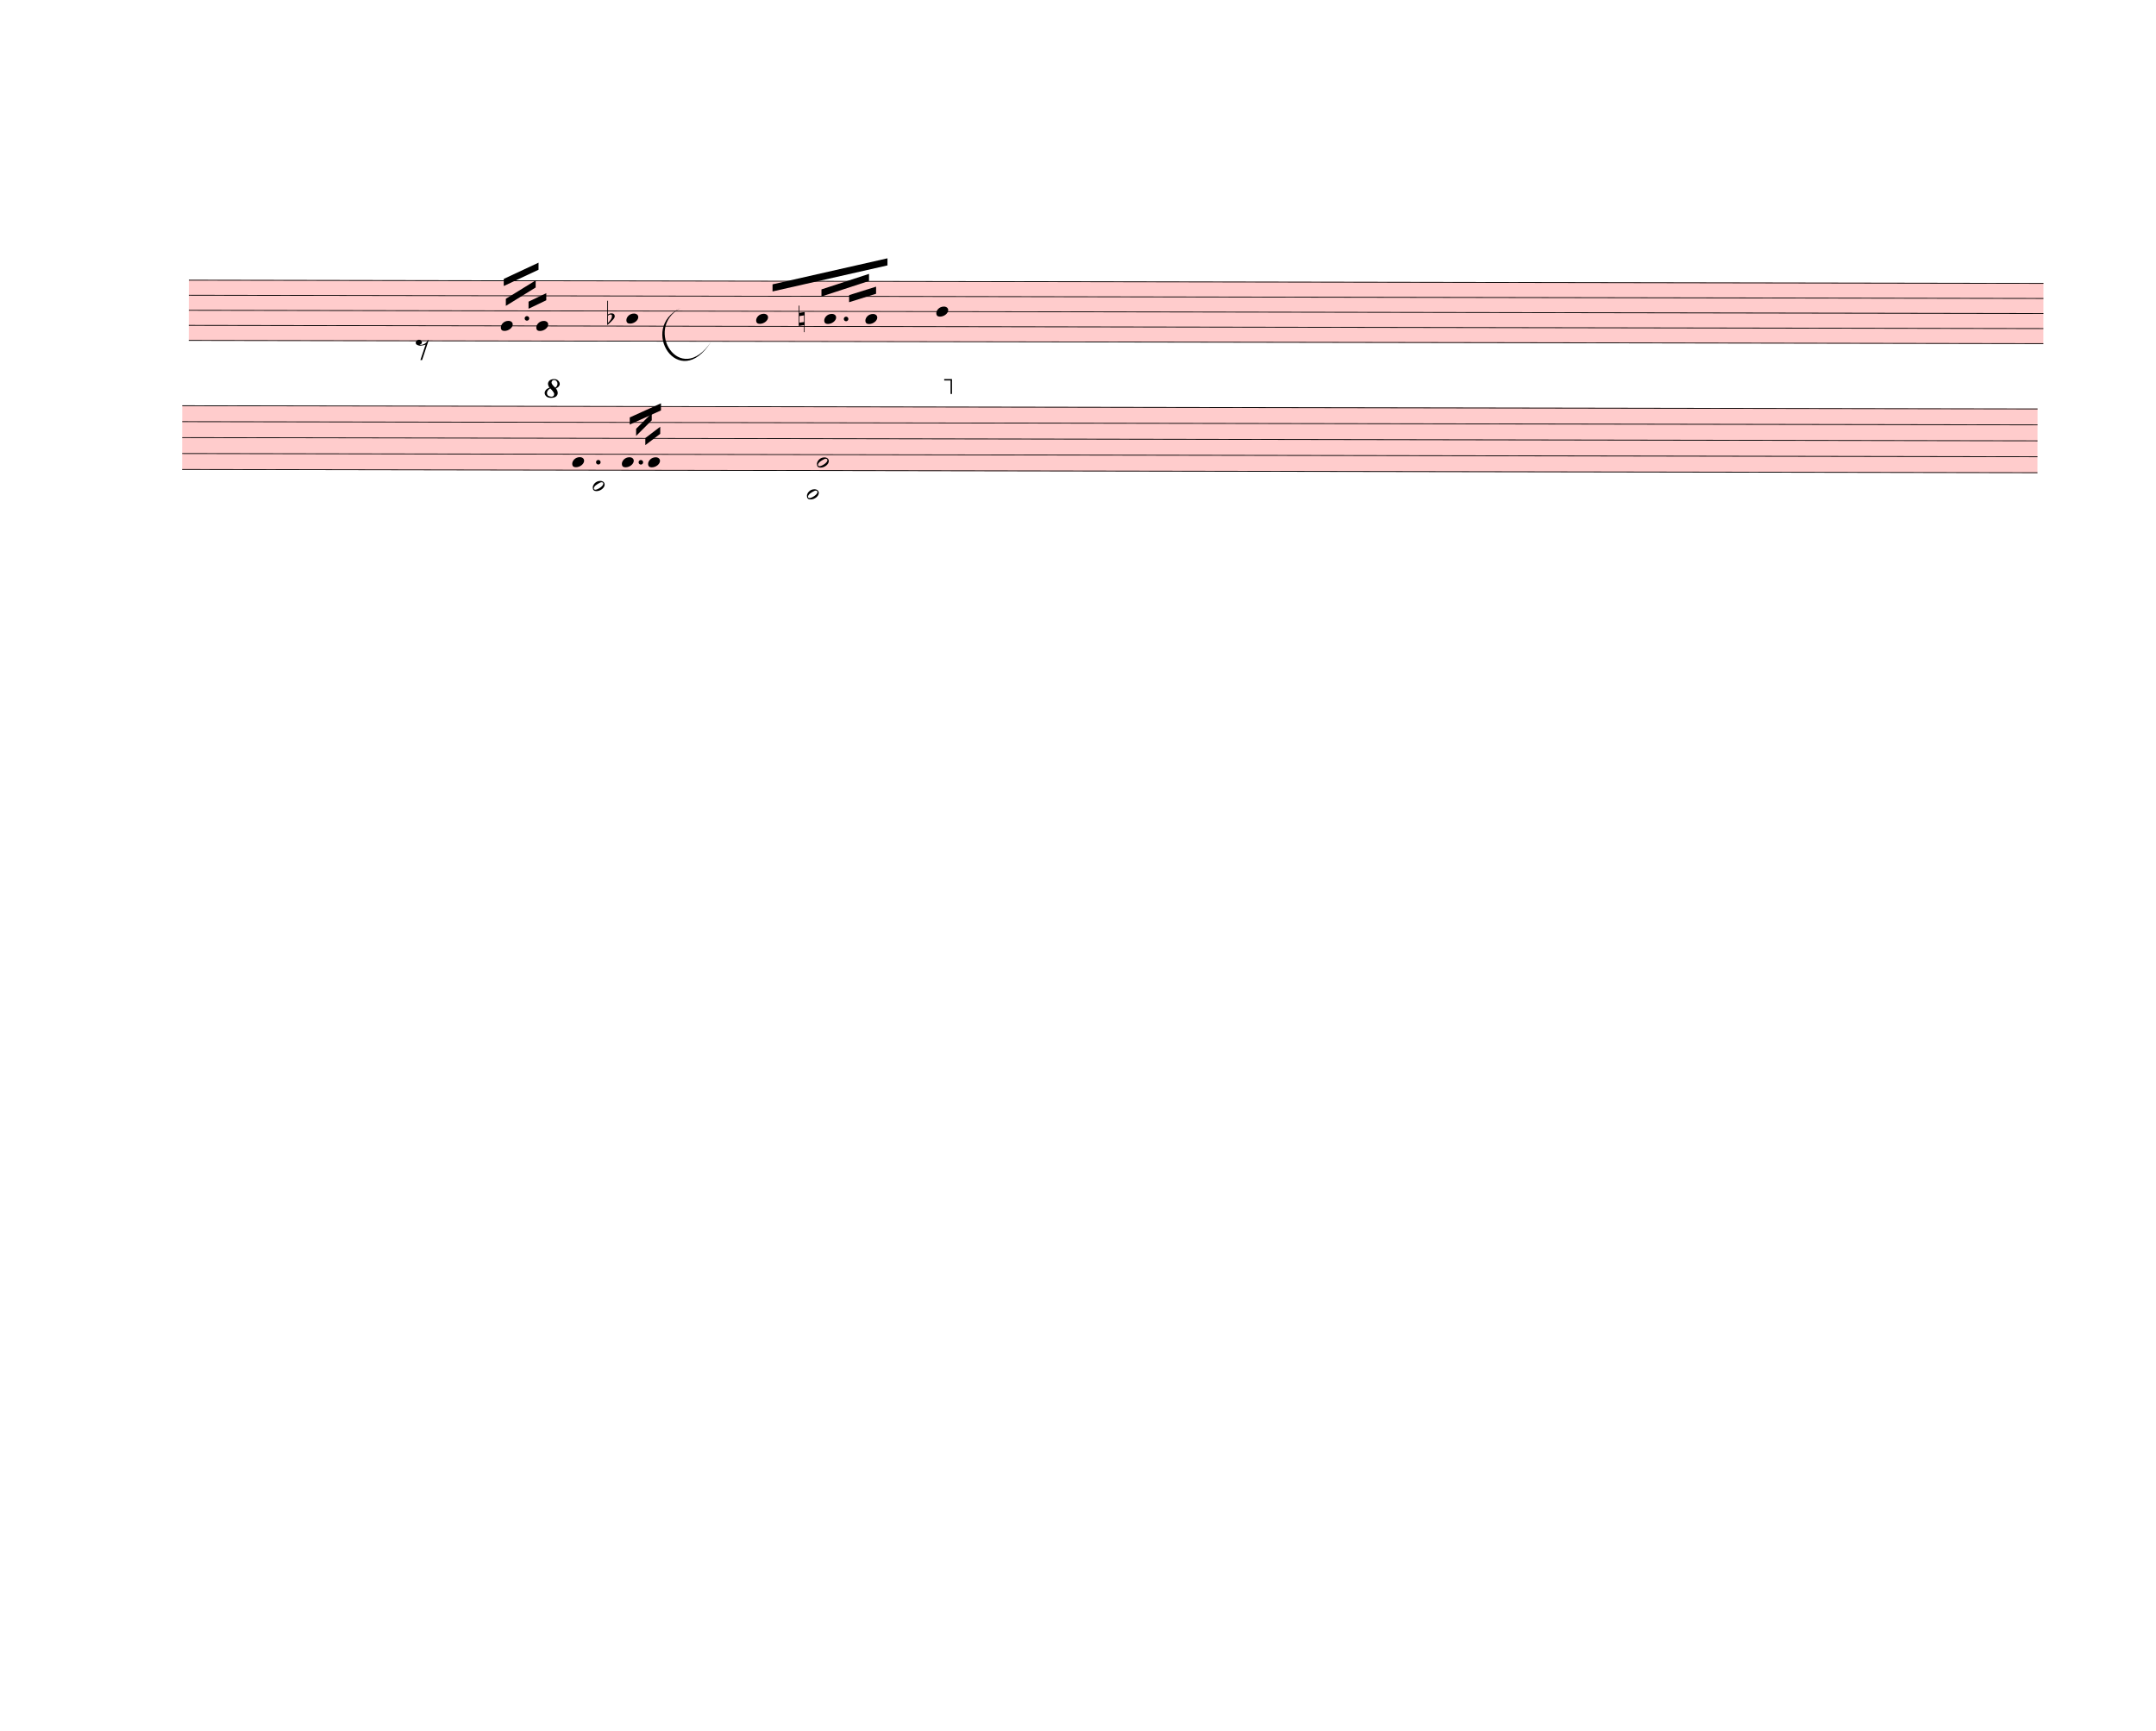
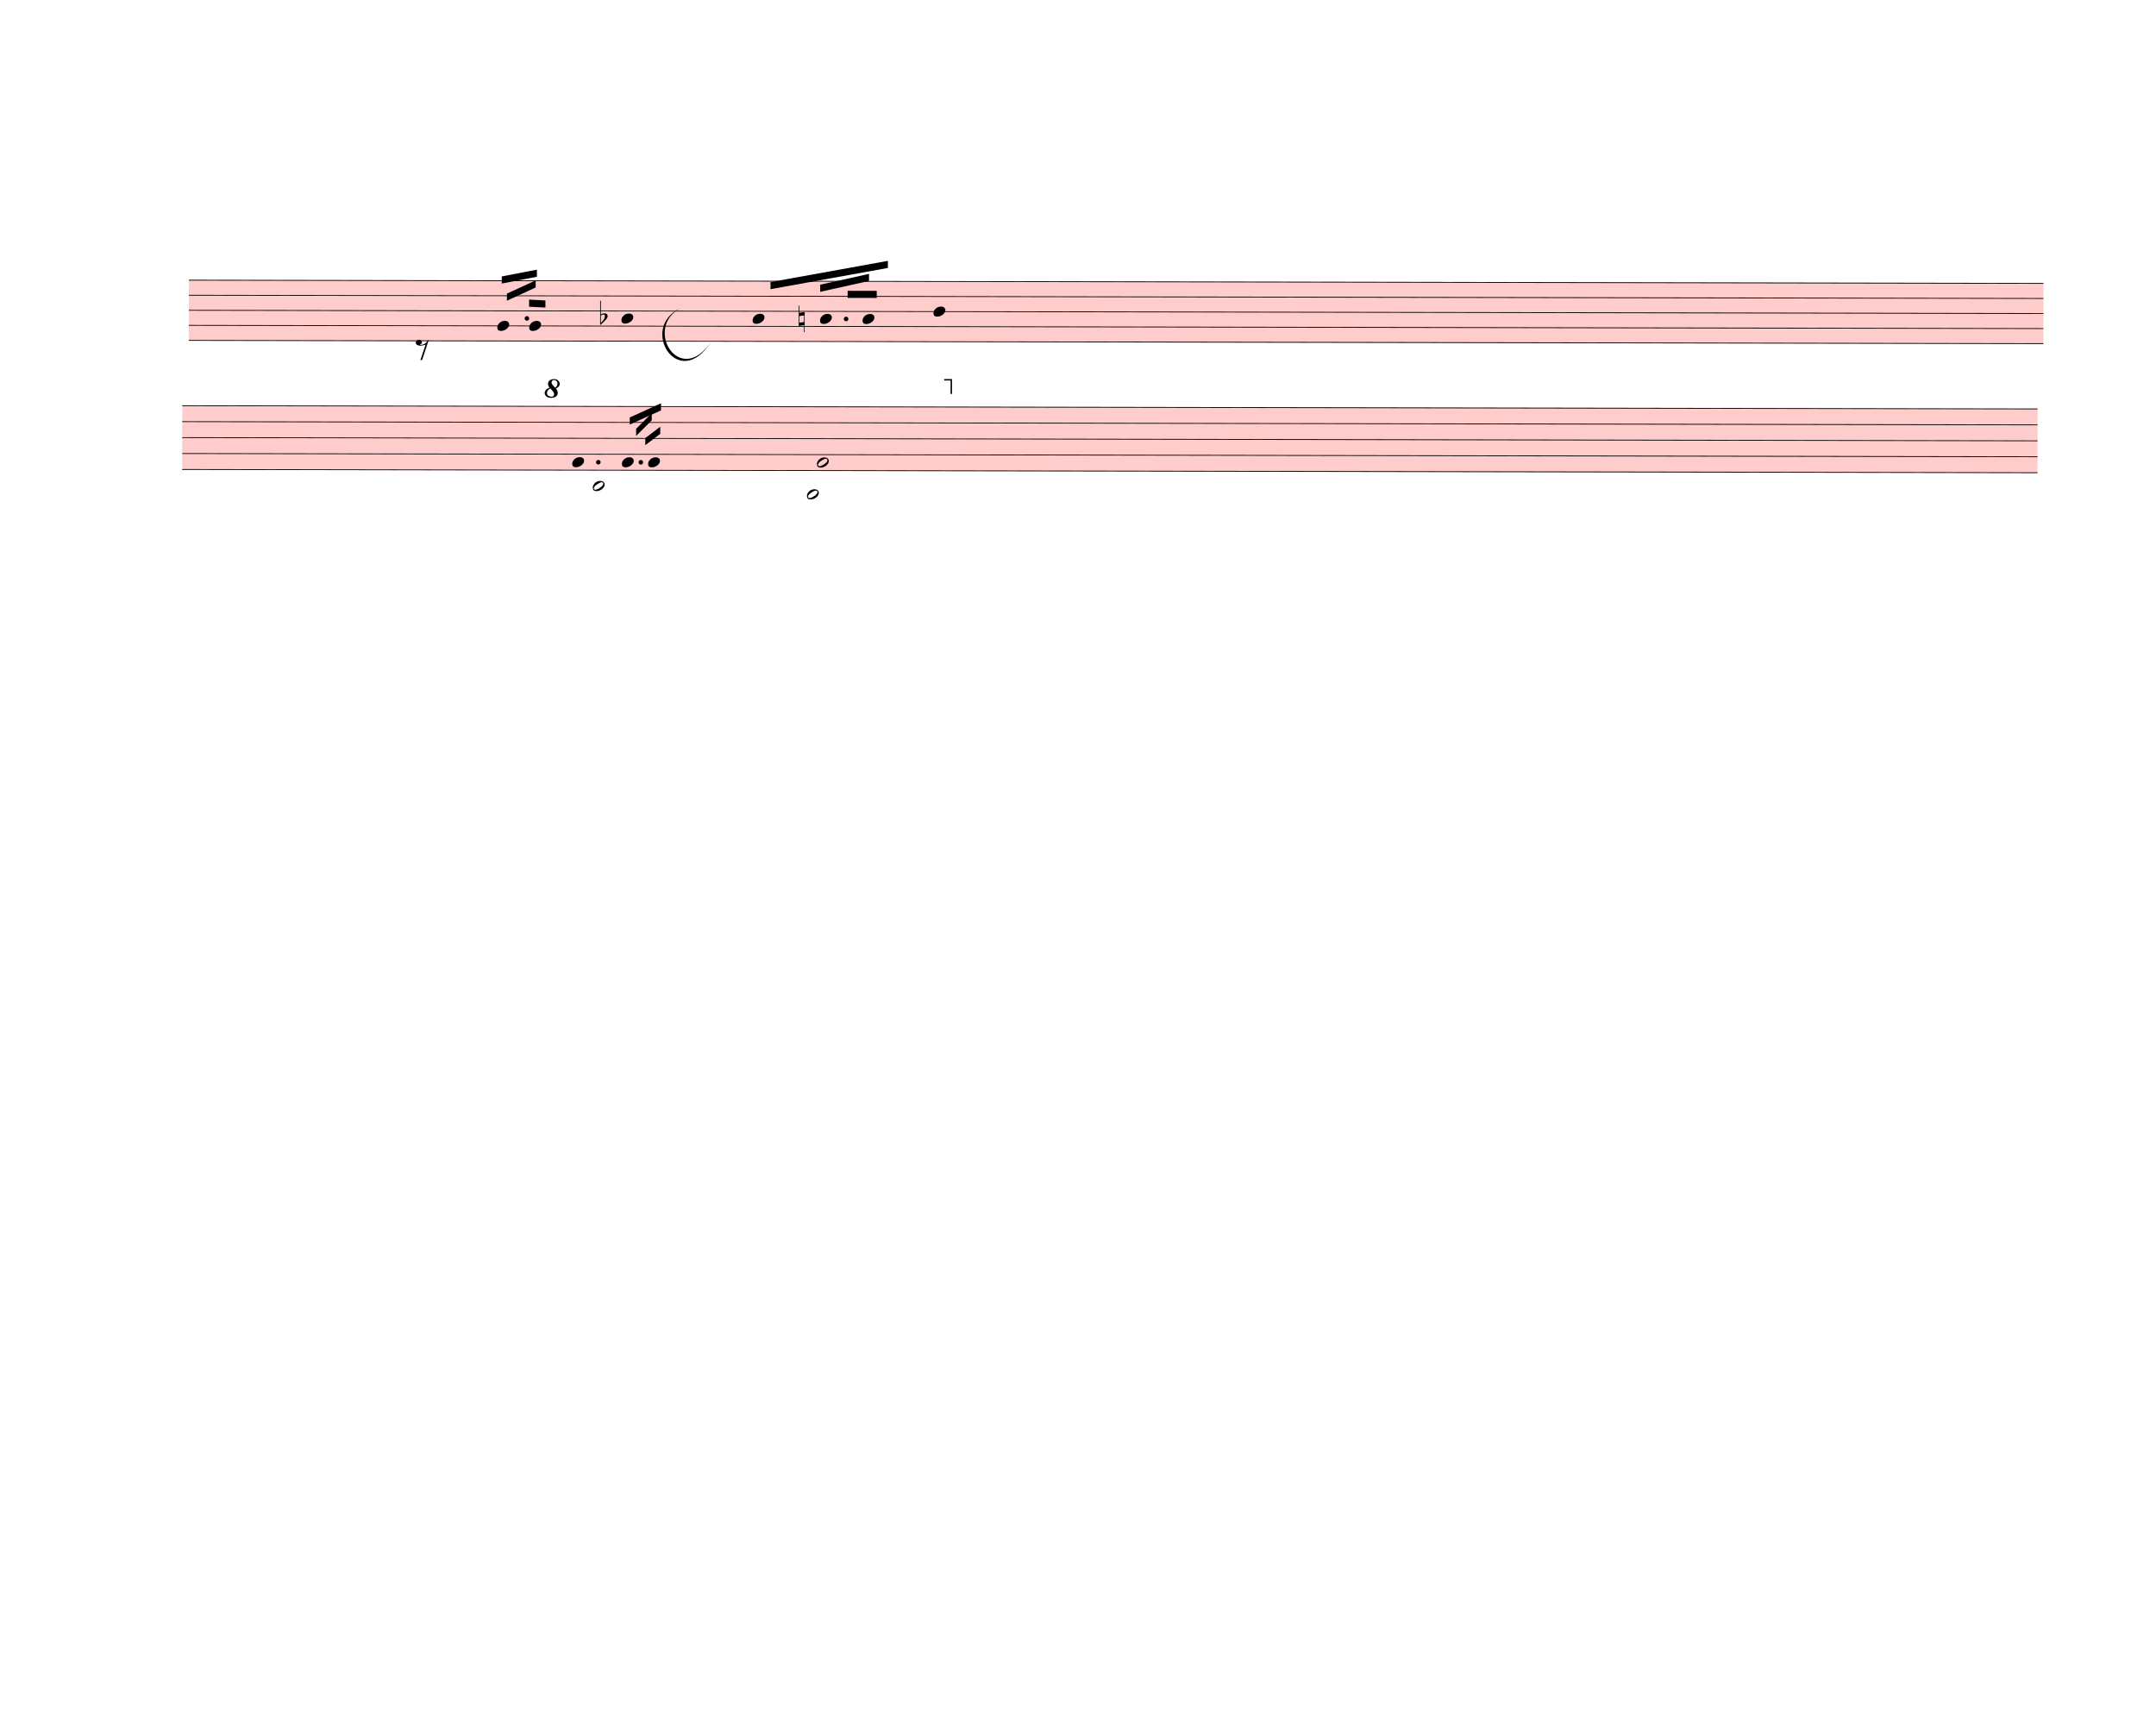
<svg xmlns="http://www.w3.org/2000/svg" width="760px" height="610px" viewBox="0 0 27360 21960" version="1.1" overflow="visible">
  <defs>
    <style type="text/css">
    /* .staff * {
      fill: #000;
      stroke: #000;
    }

    .deletionBack {
      fill: #00000033;
    } */
  </style>
    <symbol id="sym_notehead_quarter" viewBox="0 0 1000 1000" overflow="inherit">
      <path transform="scale(1,-1)" d="M0 -39c0 68 73 172 200 172c66 0 114 -37 114 -95c0 -84 -106 -171 -218 -171c-64 0 -96 30 -96 94z" />
    </symbol>
    <symbol id="sym_rest_rest8th" viewBox="0 0 1000 1000" overflow="inherit">
      <path transform="scale(1,-1)" d="M0 123c7 34 33 56 69 60c29 -3 43 -9 53 -29c4 -8 7 -15 10 -22c0 -21 -1 -25 -11 -35c-5 -8 -18 -14 -40 -20l12 -3l15 -1c44 0 97 26 122 56c10 11 18 26 24 42c7 1 15 2 22 3l-140 -424h-36l111 330c-10 -6 -27 -12 -53 -16l-52 -8h-10l-20 1c-1 0 -8 3 -21 6 c-37 9 -55 28 -55 60z" />
    </symbol>
    <symbol id="sym_accid_f" viewBox="0 0 1000 1000" overflow="inherit">
      <path transform="scale(1,-1)" d="M20 110c32 16 54 27 93 27c26 0 35 -3 54 -13c13 -7 24 -20 27 -38l4 -25c0 -28 -16 -57 -45 -89c-23 -25 -39 -44 -65 -68l-88 -79v644h20v-359zM90 106c-32 0 -48 -10 -70 -29v-194c31 31 54 59 71 84c21 32 32 59 32 84c0 9 1 16 1 20c0 14 -3 21 -11 30l-8 3z" />
    </symbol>
    <symbol id="sym_accid_n" viewBox="0 0 1000 1000" overflow="inherit">
      <path transform="scale(1,-1)" d="M0 -188v539h18v-191l139 22v-533h-17v186zM18 -100l122 17v176l-122 -19v-174z" />
    </symbol>
    <symbol id="sym_notehead_half" viewBox="0 0 1000 1000" overflow="inherit">
      <path transform="scale(1,-1)" d="M278 64c0 22 -17 39 -43 39c-12 0 -26 -3 -41 -10c-85 -43 -165 -94 -165 -156c5 -25 15 -32 49 -32c67 11 200 95 200 159zM0 -36c0 68 73 174 200 174c66 0 114 -39 114 -97c0 -84 -106 -173 -218 -173c-64 0 -96 32 -96 96z" />
    </symbol>
    <symbol id="octave8-symbol" viewBox="0 0 1000 1000" overflow="inherit">
      <path transform="scale(1,-1)" d="M86 180c-15 17 -25 40 -28 67c0 11 3 22 8 33s13 21 23 29c21 15 47 23 78 23c29 0 53 -9 71 -27s27 -37 28 -58c0 -17 -6 -32 -17 -45s-28 -25 -51 -36c21 -25 32 -52 32 -80c0 -23 -10 -44 -30 -61c-21 -16 -51 -24 -90 -24c-34 0 -61 8 -80 25s-29 37 -30 60 c0 18 7 36 22 55c13 16 34 29 64 39zM98 168c-19 -12 -34 -25 -43 -38s-14 -28 -15 -44c2 -23 9 -38 21 -47s30 -15 55 -18c17 0 29 4 38 12s13 21 14 38c-3 21 -26 54 -70 97zM187 180c26 20 39 44 39 71c0 17 -5 31 -16 44s-25 19 -42 20c-28 0 -44 -15 -47 -44l2 -12 c7 -22 29 -48 64 -79z" />
    </symbol>
    <symbol id="octave15-symbol" viewBox="0 0 1000 1000" overflow="inherit">
      <path transform="scale(1,-1)" d="M86 180c-15 17 -25 40 -28 67c0 11 3 22 8 33s13 21 23 29c21 15 47 23 78 23c29 0 53 -9 71 -27s27 -37 28 -58c0 -17 -6 -32 -17 -45s-28 -25 -51 -36c21 -25 32 -52 32 -80c0 -23 -10 -44 -30 -61c-21 -16 -51 -24 -90 -24c-34 0 -61 8 -80 25s-29 37 -30 60 c0 18 7 36 22 55c13 16 34 29 64 39zM98 168c-19 -12 -34 -25 -43 -38s-14 -28 -15 -44c2 -23 9 -38 21 -47s30 -15 55 -18c17 0 29 4 38 12s13 21 14 38c-3 21 -26 54 -70 97zM187 180c26 20 39 44 39 71c0 17 -5 31 -16 44s-25 19 -42 20c-28 0 -44 -15 -47 -44l2 -12 c7 -22 29 -48 64 -79z" />
    </symbol>
  </defs>
  <g class="rastrums">
    <g class="rastrum" data-id="r703aa8a1-7118-4133-bddd-9c95744be128" style="transform: rotate(0.1deg); transform-origin: 2403px 3546px;">
      <g class="rastrum bounding-box" data-id="bbox-r703aa8a1-7118-4133-bddd-9c95744be128">
        <rect x="2403" y="3546" width="23535" height="774" fill="#ff000033" />
      </g>
      <path d="M2403 3551 L25938 3551" stroke-width="10" stroke="black" />
      <path d="M2403 3742 L25938 3742" stroke-width="10" stroke="black" />
      <path d="M2403 3933 L25938 3933" stroke-width="10" stroke="black" />
      <path d="M2403 4124 L25938 4124" stroke-width="10" stroke="black" />
      <path d="M2403 4315 L25938 4315" stroke-width="10" stroke="black" />
    </g>
    <g class="rastrum" data-id="r05a2fd13-98ba-4cc2-aab4-67ad78a62dd8" style="transform: rotate(0.1deg); transform-origin: 2322px 5139px;">
      <g class="rastrum bounding-box" data-id="bbox-r05a2fd13-98ba-4cc2-aab4-67ad78a62dd8">
        <rect x="2322" y="5139" width="23544" height="819" fill="#ff000033" />
      </g>
      <path d="M2322 5144 L25866 5144" stroke-width="10" stroke="black" />
      <path d="M2322 5346.25 L25866 5346.25" stroke-width="10" stroke="black" />
      <path d="M2322 5548.5 L25866 5548.5" stroke-width="10" stroke="black" />
      <path d="M2322 5750.75 L25866 5750.75" stroke-width="10" stroke="black" />
      <path d="M2322 5953 L25866 5953" stroke-width="10" stroke="black" />
    </g>
  </g>
  <g class="draft" data-label="2" data-id="d3cab7cf9-d759-4004-a956-3c147a9c2bb0">
    <g class="system" data-id="sae0f285c-aa5f-45dd-a46a-7d1c5931b0b4">
      <g class="staff" data-n="1" data-rastrum="r703aa8a1-7118-4133-bddd-9c95744be128" style="transform: rotate(0.1deg); transform-origin: 2403px 3546px;">
        <g class="note" data-id="d3442a4be-d09a-48d1-a8b3-dca5a2dfcb2b" data-stem.dir="up">
          <g class="notehead">
-             <use href="#sym_notehead_quarter" height="480px" width="480px" x="6363" y="4124" />
-           </g>
-           <g class="stem">
-             <path d="M6513 3551 L6513 4124" stroke-width="14" />
+             <use href="#sym_notehead_quarter" height="480px" width="480px" x="6318" y="4124" />
+           </g>
+           <g class="stem">
+             <path d="M6468 3551 L6468 4124" stroke-width="14" />
          </g>
        </g>
        <g class="note" data-id="d573eec10-74d4-4edf-9bae-26df8d215c11" data-stem.dir="up">
          <g class="notehead">
-             <use href="#sym_notehead_quarter" height="480px" width="480px" x="6813" y="4124" />
-           </g>
-           <g class="stem">
-             <path d="M6963 3360 L6963 4124" stroke-width="14" />
+             <use href="#sym_notehead_quarter" height="480px" width="480px" x="6723" y="4124" />
+           </g>
+           <g class="stem">
+             <path d="M6873 3360 L6873 4124" stroke-width="14" />
          </g>
        </g>
        <g class="note" data-id="d3a67dddd-a4bb-433c-8e14-dea74aced279" data-stem.dir="up">
          <g class="notehead">
-             <use href="#sym_notehead_quarter" height="480px" width="480px" x="7956" y="4028.5" />
-           </g>
-           <g class="stem">
-             <path d="M8106 3551 L8106 4028.5" stroke-width="14" />
+             <use href="#sym_notehead_quarter" height="480px" width="480px" x="7893" y="4028.5" />
+           </g>
+           <g class="stem">
+             <path d="M8043 3455.5 L8043 4028.5" stroke-width="14" />
          </g>
        </g>
        <g class="note" data-id="d4a252bde-f731-425e-893d-631efc248fb3" data-stem.dir="up">
          <g class="notehead">
-             <use href="#sym_notehead_quarter" height="480px" width="480px" x="9603" y="4028.5" />
-           </g>
-           <g class="stem">
-             <path d="M9753 3551 L9753 4028.5" stroke-width="14" />
+             <use href="#sym_notehead_quarter" height="480px" width="480px" x="9558" y="4028.5" />
+           </g>
+           <g class="stem">
+             <path d="M9708 3455.5 L9708 4028.5" stroke-width="14" />
          </g>
        </g>
        <g class="note" data-id="d53a92d06-c5a6-41a3-9892-2998e6101952" data-stem.dir="up">
          <g class="notehead">
-             <use href="#sym_notehead_quarter" height="480px" width="480px" x="10467" y="4028.5" />
-           </g>
-           <g class="stem">
-             <path d="M10617 3646.5 L10617 4028.5" stroke-width="14" />
+             <use href="#sym_notehead_quarter" height="480px" width="480px" x="10413" y="4028.5" />
+           </g>
+           <g class="stem">
+             <path d="M10563 3646.5 L10563 4028.5" stroke-width="14" />
          </g>
        </g>
        <g class="note" data-id="d8718315a-046a-42b2-8de5-72395c2c86b0" data-stem.dir="up">
          <g class="notehead">
-             <use href="#sym_notehead_quarter" height="480px" width="480px" x="10989" y="4028.5" />
-           </g>
-           <g class="stem">
-             <path d="M11139 2978 L11139 4028.5" stroke-width="14" />
+             <use href="#sym_notehead_quarter" height="480px" width="480px" x="10953" y="4028.5" />
+           </g>
+           <g class="stem">
+             <path d="M11103 2978 L11103 4028.5" stroke-width="14" />
          </g>
        </g>
        <g class="note" data-id="ddc9e00c3-eabe-423a-b6b4-cc9c4ae82139" data-stem.dir="up">
          <g class="notehead">
-             <use href="#sym_notehead_quarter" height="480px" width="480px" x="11889" y="3933" />
-           </g>
-           <g class="stem">
-             <path d="M12039 3264.5 L12039 3933" stroke-width="14" />
+             <use href="#sym_notehead_quarter" height="480px" width="480px" x="11853" y="3933" />
+           </g>
+           <g class="stem">
+             <path d="M12003 3264.5 L12003 3933" stroke-width="14" />
          </g>
        </g>
        <g class="rest" data-id="d6b7219d7-8849-4758-be95-f11add7411af">
          <use href="#sym_rest_rest8th" height="597px" width="597px" x="5283" y="4410.5" />
        </g>
        <g class="accid" data-id="dd08788f6-269a-4987-8af5-c6d8911d566a">
-           <use href="#sym_accid_f" height="480px" width="480px" x="7713" y="4028.5" />
+           <use href="#sym_accid_f" height="480px" width="480px" x="7623" y="4028.5" />
        </g>
        <g class="accid" data-id="d7b04bba8-4944-4070-a0df-2b55d49c6189">
          <use href="#sym_accid_n" height="480px" width="480px" x="10143" y="4028.5" />
        </g>
        <g class="dot augmentation" data-id="db59ba576-86de-41a7-8d4a-c80806a2aa40" data-class="dot augmentation">
          <ellipse cx="6694" cy="4028.5" rx="29" ry="29" fill-opacity="1" stroke-opacity="1" />
        </g>
        <g class="dot augmentation" data-id="d33a08ed6-96ea-415d-a993-4635c64693ea" data-class="dot augmentation">
          <ellipse cx="10744" cy="4028.5" rx="29" ry="29" fill-opacity="1" stroke-opacity="1" />
        </g>
      </g>
      <g class="staff" data-n="2" data-rastrum="r05a2fd13-98ba-4cc2-aab4-67ad78a62dd8" style="transform: rotate(0.1deg); transform-origin: 2322px 5139px;">
        <g class="note" data-id="d8f5da6a9-3389-4f0e-acb6-6c3f52770018" data-stem.dir="up">
          <g class="notehead">
            <use href="#sym_notehead_quarter" height="480px" width="480px" x="7272" y="5851.875" />
          </g>
          <g class="stem">
            <path d="M7422 5144 L7422 5851.875" stroke-width="14" />
          </g>
        </g>
        <g class="note" data-id="d952653a4-2dd0-47f0-82dc-60b48ddad7b0" data-stem.dir="down">
          <g class="notehead">
            <use href="#sym_notehead_half" height="480px" width="480px" x="7533" y="6155.25" />
          </g>
          <g class="ledgerLines below">
            <path d="M7494 6155.25 L7722 6155.25" stroke-width="18" />
          </g>
          <g class="stem">
            <path d="M7533 6155.25 L7533 6660.875" stroke-width="14" />
          </g>
        </g>
        <g class="note" data-id="dea53a762-2efc-42f0-aabc-41d64404127a" data-stem.dir="up">
          <g class="notehead">
            <use href="#sym_notehead_quarter" height="480px" width="480px" x="7902" y="5851.875" />
          </g>
          <g class="stem">
            <path d="M8052 5144 L8052 5851.875" stroke-width="14" />
          </g>
        </g>
        <g class="note" data-id="d96b392f6-502d-41c5-8cb7-da313c915a13" data-stem.dir="up">
          <g class="notehead">
            <use href="#sym_notehead_quarter" height="480px" width="480px" x="8235" y="5851.875" />
          </g>
          <g class="stem">
            <path d="M8385 5042.875 L8385 5851.875" stroke-width="14" />
          </g>
        </g>
        <g class="note" data-id="dd2533982-041d-4254-bacd-834397b467b3" data-stem.dir="down">
          <g class="notehead">
            <use href="#sym_notehead_half" height="480px" width="480px" x="10251" y="6256.375" />
          </g>
          <g class="ledgerLines below">
            <path d="M10212 6155.25 L10440 6155.25" stroke-width="18" />
          </g>
          <g class="stem">
            <path d="M10251 6256.375 L10251 6863.125" stroke-width="14" />
          </g>
        </g>
        <g class="note" data-id="de36a58da-c0aa-4d85-95df-ad3bc1496e14" data-stem.dir="up">
          <g class="notehead">
            <use href="#sym_notehead_half" height="480px" width="480px" x="10377" y="5851.875" />
          </g>
          <g class="stem">
            <path d="M10527 5245.125 L10527 5851.875" stroke-width="14" />
          </g>
        </g>
        <g class="dot augmentation" data-id="d4bae99db-4f83-444e-8494-7b1a76d34ef2" data-class="dot augmentation">
          <ellipse cx="7603" cy="5851.875" rx="29" ry="29" fill-opacity="1" stroke-opacity="1" />
        </g>
        <g class="dot augmentation" data-id="dfa466109-9b4e-4eeb-a105-ee66b779ac89" data-class="dot augmentation">
          <ellipse cx="8143" cy="5851.875" rx="29" ry="29" fill-opacity="1" stroke-opacity="1" />
        </g>
      </g>
      <g class="barLine" data-id="d1860d553-bd15-4298-960e-6663c413d9d2">
-         <path d="M8703 3474 L8352 6372" stroke-width="27" />
+         <path d="M8655.3 3478.5 L8352 6372" stroke-width="27" />
      </g>
      <g class="barLine" data-id="d6a9c5ab5-bfb6-4b67-b493-26759446f7b0">
        <path d="M12501 3384 L12249 6714" stroke-width="27" />
      </g>
      <g class="beam" data-id="bb06a34aa-0af5-4b99-a6c2-4328f00e69ae" style="transform: rotate(0.1deg); transform-origin: 2403px 3546px;">
-         <polygon points="6399,3528 6840,3321 6840,3411 6399,3618" stroke-opacity="1" fill-opacity="1" />
+         <polygon points="6373.8,3496.5 6819.3,3410.1 6819.3,3500.1 6373.8,3586.5" stroke-opacity="1" fill-opacity="1" />
      </g>
      <g class="beam" data-id="b2b30d52c-b0d5-4d92-8431-c57718a58fdf" style="transform: rotate(0.1deg); transform-origin: 2403px 3546px;">
-         <polygon points="6426,3780 6804,3546 6804,3636 6426,3870" stroke-opacity="1" fill-opacity="1" />
+         <polygon points="6439.5,3714.3 6804,3546 6804,3636 6439.5,3804.3" stroke-opacity="1" fill-opacity="1" />
      </g>
      <g class="beam" data-id="b1ad5df91-779b-401a-a123-4265fce148a6" style="transform: rotate(0.1deg); transform-origin: 2403px 3546px;">
-         <polygon points="6714,3816 6939,3708 6939,3798 6714,3906" stroke-opacity="1" fill-opacity="1" />
+         <polygon points="6721.2,3789.9 6928.2,3800.7 6928.2,3890.7 6721.2,3879.9" stroke-opacity="1" fill-opacity="1" />
      </g>
      <g class="beam" data-id="b36846182-6286-41ca-a9fb-eed90f59152e" style="transform: rotate(0.1deg); transform-origin: 2403px 3546px;">
-         <polygon points="9810,3591 11268,3258 11268,3348 9810,3681" stroke-opacity="1" fill-opacity="1" />
+         <polygon points="9784.8,3562.2 11273.4,3290.4 11273.4,3380.4 9784.8,3652.2" stroke-opacity="1" fill-opacity="1" />
      </g>
      <g class="beam" data-id="be3585929-c868-4bcc-8315-ea839605474a" style="transform: rotate(0.1deg); transform-origin: 2403px 3546px;">
-         <polygon points="10431,3654 11034,3456 11034,3546 10431,3744" stroke-opacity="1" fill-opacity="1" />
+         <polygon points="10414.8,3594.6 11034,3456 11034,3546 10414.8,3684.6" stroke-opacity="1" fill-opacity="1" />
      </g>
      <g class="beam" data-id="b6a133727-e723-4ee4-92b5-c6b854f1d25f" style="transform: rotate(0.1deg); transform-origin: 2403px 3546px;">
-         <polygon points="10782,3726 11124,3618 11124,3708 10782,3816" stroke-opacity="1" fill-opacity="1" />
+         <polygon points="10763.1,3671.1 11132.1,3671.1 11132.1,3761.1 10763.1,3761.1" stroke-opacity="1" fill-opacity="1" />
      </g>
      <g class="beam" data-id="bc5d4298f-7512-434e-affc-ab335bf25e24" style="transform: rotate(0.1deg); transform-origin: 2322px 5139px;">
        <polygon points="8199,5544 8388,5400 8388,5490 8199,5634" stroke-opacity="1" fill-opacity="1" />
      </g>
      <g class="beam" data-id="b159ed59f-bb7f-43ce-981f-09d04d8da841" style="transform: rotate(0.1deg); transform-origin: 2322px 5139px;">
        <polygon points="8082,5427 8280,5229 8280,5319 8082,5517" stroke-opacity="1" fill-opacity="1" />
      </g>
      <g class="beam" data-id="bf9ab4a04-95fb-4c3e-92d6-a74e581b6f1e" style="transform: rotate(0.1deg); transform-origin: 2322px 5139px;">
        <polygon points="8001,5283 8397,5103 8397,5193 8001,5373" stroke-opacity="1" fill-opacity="1" />
      </g>
      <g class="curve" data-id="d709ded39-5554-41a1-9b59-8e392005a018" data-class="curve">
        <path d="M8635.50,3909.60 C8160.30,4162.50 8627.40,4923.00 9023.40,4337.10 C8614.91,4984.75 8097.30,4162.00 8635.50,3909.60" stroke-width="9" stroke-linecap="round" stroke-linejoin="round" />
      </g>
      <g class="octave" data-id="dd6ee4c9f-130e-48ec-a137-c85ca196413b" data-class="octave">
        <use href="#octave8-symbol" x="6912px" y="5049px" height="720px" width="720px" />
        <path d="M7122 4819 L12072 4819" stroke-width="18" stroke-linecap="square" stroke-dasharray="36 72" />
        <polyline stroke="currentColor" stroke-width="18" stroke-opacity="1" fill="none" points="12072,4999 12072,4819 11982,4819" />
      </g>
    </g>
    <g class="deletions" />
  </g>
</svg>
